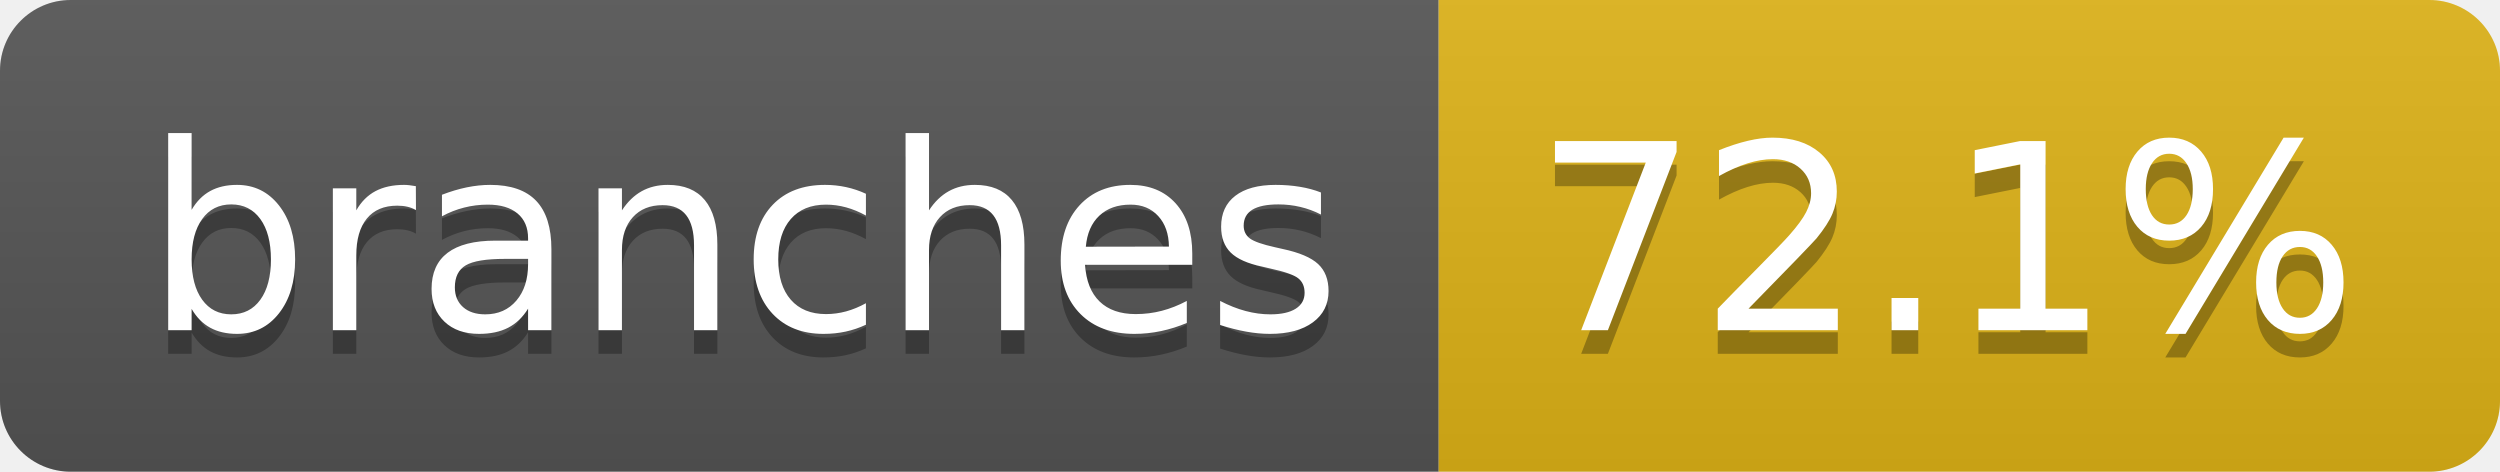
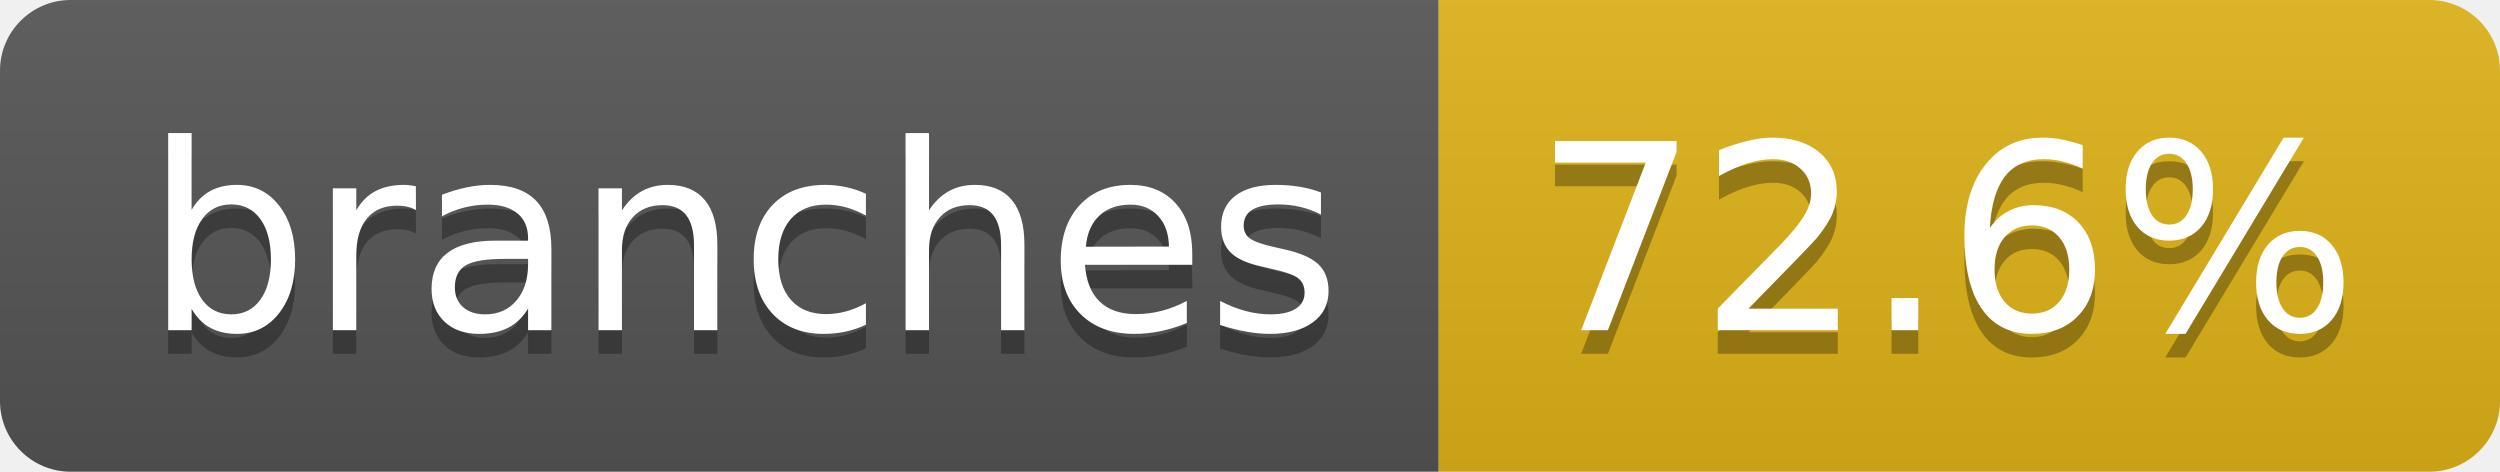
- <svg xmlns="http://www.w3.org/2000/svg" width="106" height="20" role="img" aria-label="branches: 72.1%">
+ <svg xmlns="http://www.w3.org/2000/svg" width="106" height="20" role="img" aria-label="branches: 72.6%">
  <linearGradient id="s" x2="0" y2="100%">
    <stop offset="0" stop-color="#bbb" stop-opacity=".1" />
    <stop offset="1" stop-opacity=".1" />
  </linearGradient>
  <clipPath id="r">
    <rect width="106" height="20" rx="3" fill="#fff" />
  </clipPath>
  <g clip-path="url(#r)">
    <rect width="61" height="20" fill="#555" />
    <rect x="61" width="45" height="20" fill="#dfb317" />
    <rect width="106" height="20" fill="url(#s)" />
  </g>
  <g fill="#fff" text-anchor="middle" font-family="Verdana,Geneva,DejaVu Sans,sans-serif" text-rendering="geometricPrecision" font-size="110">
    <text aria-hidden="true" x="315" y="150" fill="#010101" fill-opacity=".3" transform="scale(.1)" textLength="507">branches</text>
    <text x="315" y="140" transform="scale(.1)" fill="#fff" textLength="507">branches</text>
-     <text aria-hidden="true" x="825" y="150" fill="#010101" fill-opacity=".3" transform="scale(.1)" textLength="350">72.1%</text>
-     <text x="825" y="140" transform="scale(.1)" fill="#fff" textLength="350">72.1%</text>
+     <text aria-hidden="true" x="825" y="150" fill="#010101" fill-opacity=".3" transform="scale(.1)" textLength="350">72.6%</text>
+     <text x="825" y="140" transform="scale(.1)" fill="#fff" textLength="350">72.6%</text>
  </g>
</svg>
